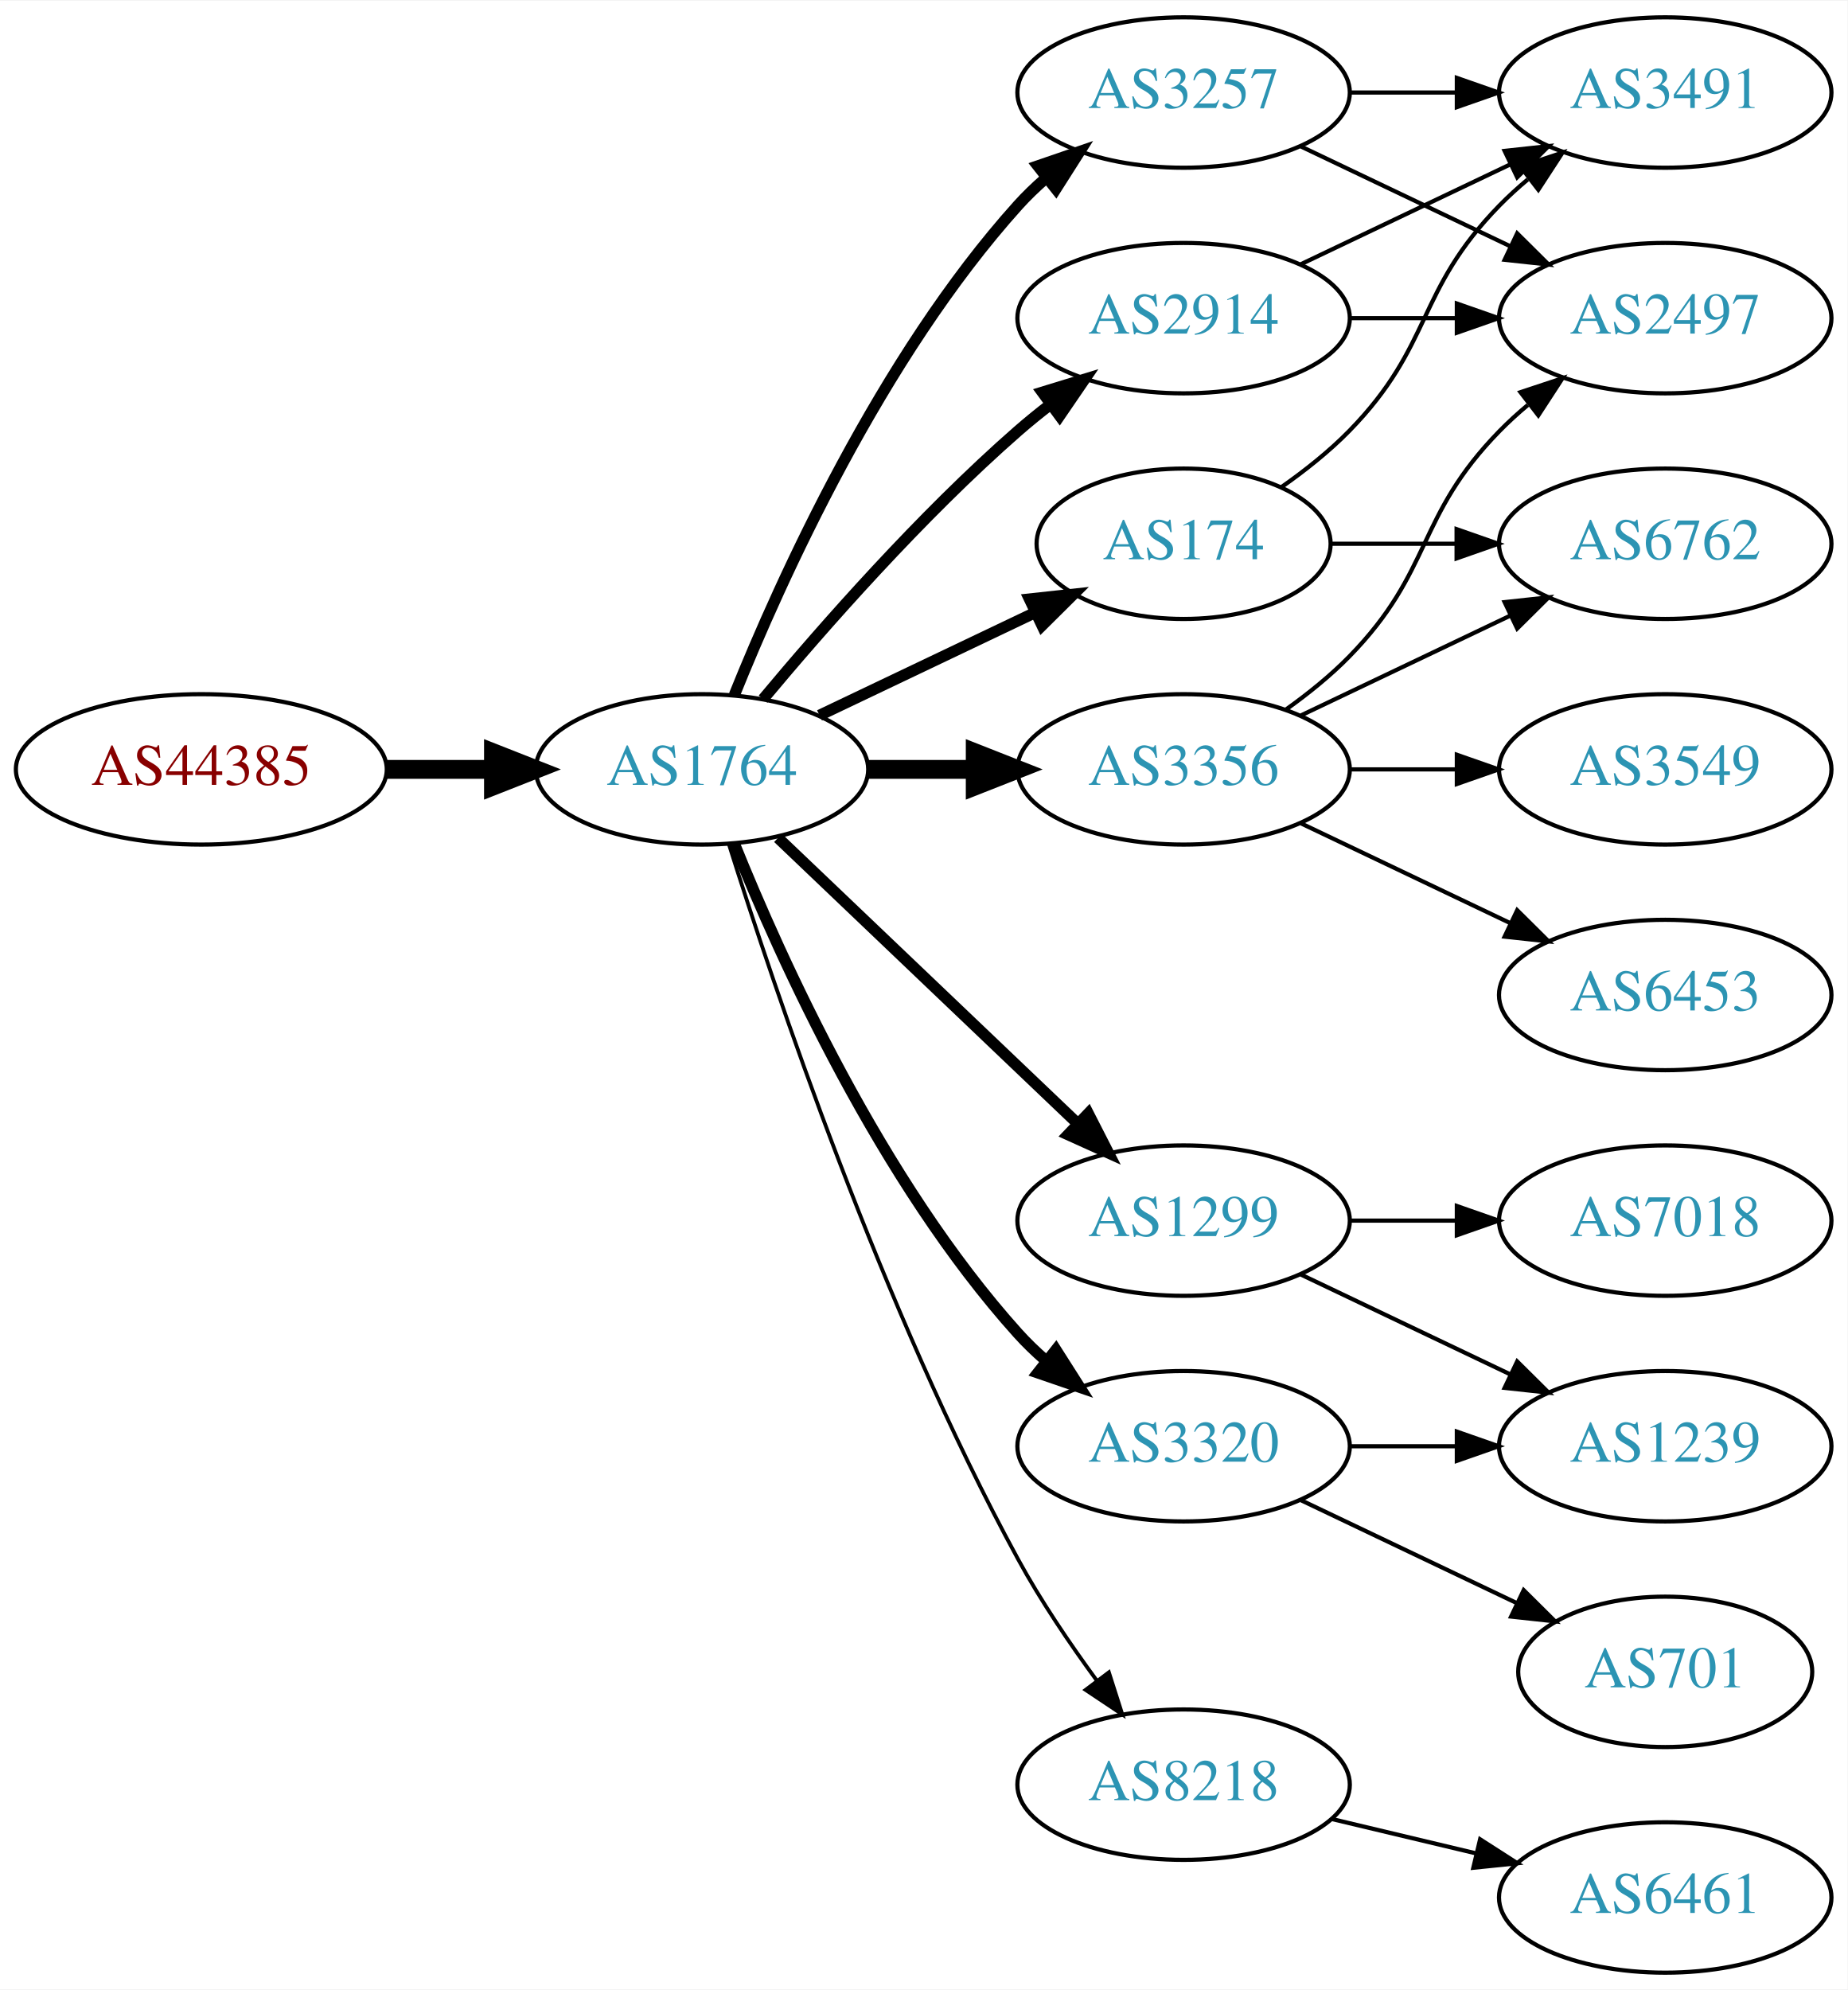
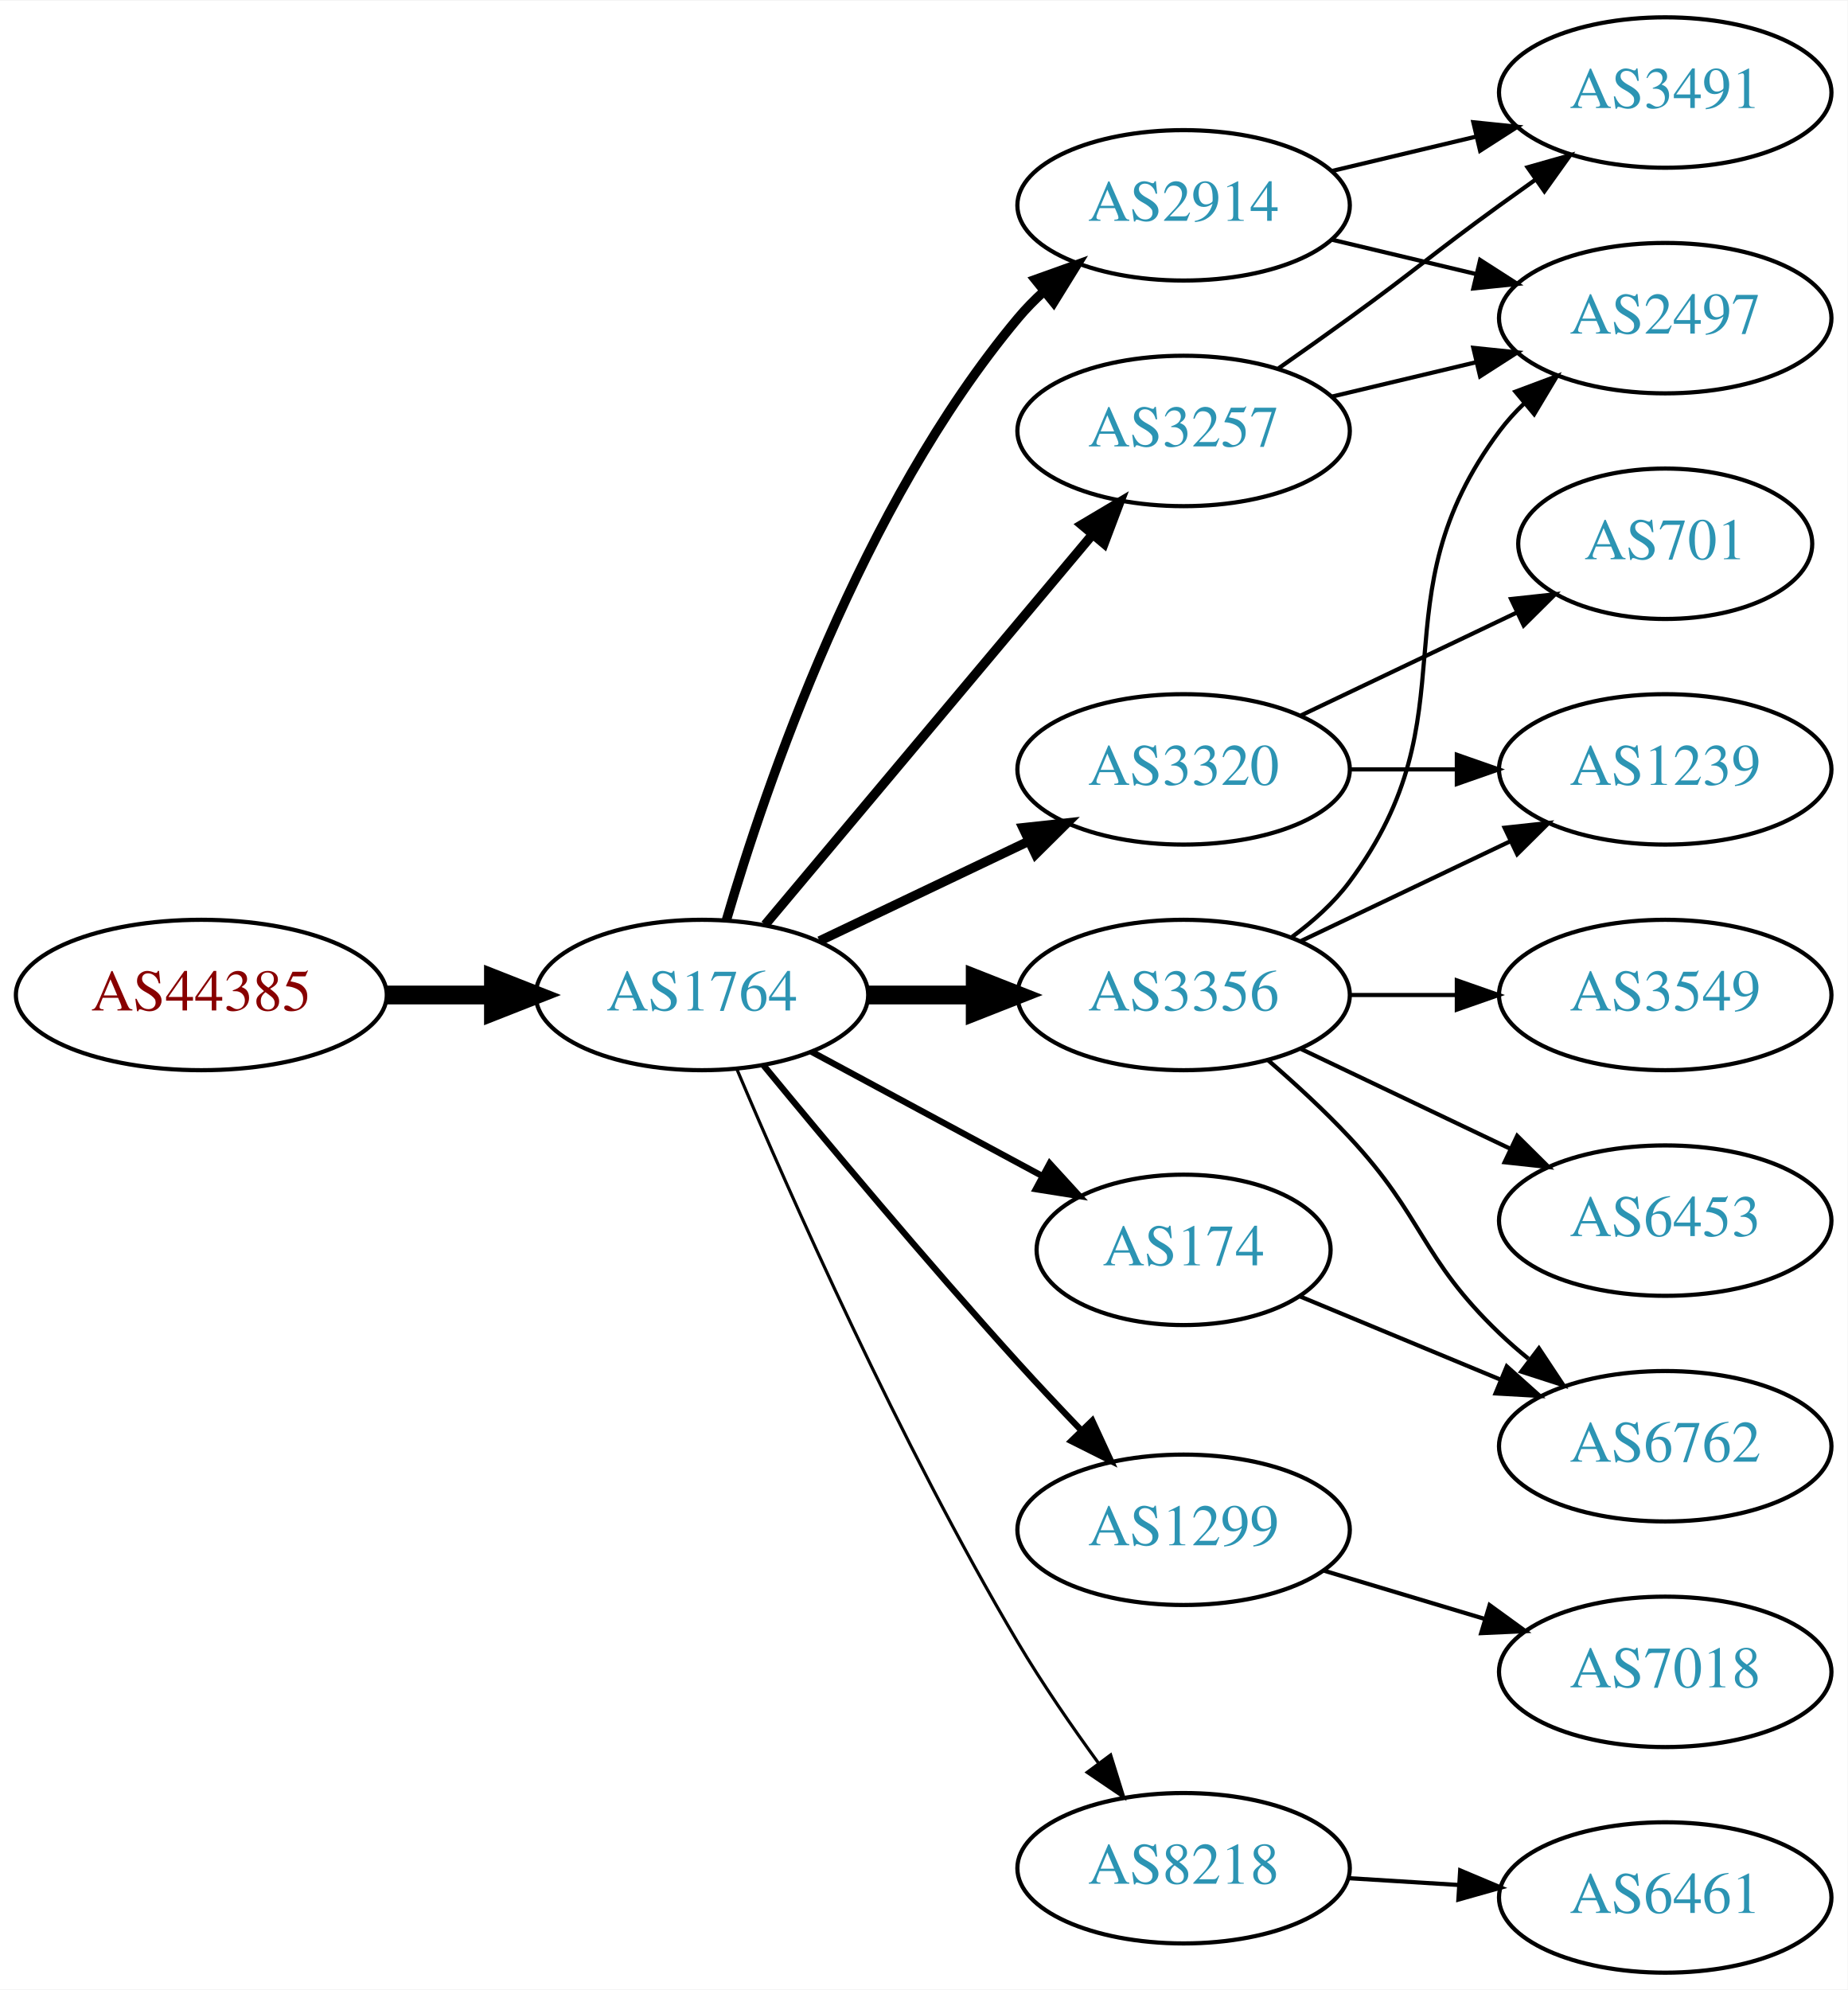
<svg xmlns="http://www.w3.org/2000/svg" xmlns:xlink="http://www.w3.org/1999/xlink" width="442pt" height="476pt" viewBox="0.00 0.00 442.27 476.00">
  <g id="graph0" class="graph" transform="scale(1 1) rotate(0) translate(4 472)">
    <polygon fill="white" stroke="none" points="-4,4 -4,-472 438.271,-472 438.271,4 -4,4" />
    <g id="node1" class="node">
      <g id="a_node1">
        <a xlink:href="/asn/44385" xlink:title="AS44385 ~ NA-NET Communications GmbH [AT]">
-           <ellipse fill="#ffffff" stroke="black" cx="44.196" cy="-288" rx="44.393" ry="18" />
-           <text text-anchor="middle" x="44.196" y="-284.3" font-family="Times,serif" font-size="14.00" fill="#880000">AS44385</text>
+           <ellipse fill="#ffffff" stroke="black" cx="44.196" cy="-234" rx="44.393" ry="18" />
+           <text text-anchor="middle" x="44.196" y="-230.3" font-family="Times,serif" font-size="14.00" fill="#880000">AS44385</text>
        </a>
      </g>
    </g>
    <g id="node2" class="node">
      <g id="a_node2">
        <a xlink:href="/asn/1764" xlink:title="AS1764 ~ NEXTLAYER-AS [AT]">
-           <ellipse fill="#ffffff" stroke="black" cx="164.039" cy="-288" rx="39.794" ry="18" />
-           <text text-anchor="middle" x="164.039" y="-284.3" font-family="Times,serif" font-size="14.00" fill="#2c94b3">AS1764</text>
+           <ellipse fill="#ffffff" stroke="black" cx="164.039" cy="-234" rx="39.794" ry="18" />
+           <text text-anchor="middle" x="164.039" y="-230.3" font-family="Times,serif" font-size="14.00" fill="#2c94b3">AS1764</text>
        </a>
      </g>
    </g>
    <g id="edge1" class="edge">
-       <path fill="none" stroke="black" stroke-width="4.5" d="M88.407,-288C96.72,-288 105.482,-288 113.965,-288" />
-       <polygon fill="black" stroke="black" stroke-width="4.5" points="114.123,-291.938 124.123,-288 114.123,-284.063 114.123,-291.938" />
+       <path fill="none" stroke="black" stroke-width="4.5" d="M88.407,-234C96.72,-234 105.482,-234 113.965,-234" />
+       <polygon fill="black" stroke="black" stroke-width="4.5" points="114.123,-237.938 124.123,-234 114.123,-230.063 114.123,-237.938" />
    </g>
    <g id="node3" class="node">
      <g id="a_node3">
-         <a xlink:href="/asn/2914" xlink:title="AS2914 ~ NTT America, Inc. [US]">
-           <ellipse fill="#ffffff" stroke="black" cx="279.332" cy="-396" rx="39.794" ry="18" />
-           <text text-anchor="middle" x="279.332" y="-392.3" font-family="Times,serif" font-size="14.00" fill="#2c94b3">AS2914</text>
+         <a xlink:href="/asn/3257" xlink:title="AS3257 ~ GTT [DE]">
+           <ellipse fill="#ffffff" stroke="black" cx="279.332" cy="-369" rx="39.794" ry="18" />
+           <text text-anchor="middle" x="279.332" y="-365.3" font-family="Times,serif" font-size="14.00" fill="#2c94b3">AS3257</text>
        </a>
      </g>
    </g>
    <g id="edge2" class="edge">
-       <path fill="none" stroke="black" stroke-width="2.7" d="M178.669,-304.817C192.951,-321.929 216.498,-348.745 239.685,-369 242.151,-371.154 244.789,-373.294 247.487,-375.372" />
-       <polygon fill="black" stroke="black" stroke-width="2.7" points="245.512,-378.264 255.641,-381.37 249.66,-372.625 245.512,-378.264" />
+       <path fill="none" stroke="black" stroke-width="2.25" d="M179.158,-250.825C198.833,-274.269 234.637,-316.934 257.415,-344.076" />
+       <polygon fill="black" stroke="black" stroke-width="2.25" points="254.925,-346.553 264.034,-351.963 260.287,-342.053 254.925,-346.553" />
    </g>
    <g id="node4" class="node">
      <g id="a_node4">
-         <a xlink:href="/asn/1299" xlink:title="AS1299 ~ Telia Carrier [EU]">
-           <ellipse fill="#ffffff" stroke="black" cx="279.332" cy="-180" rx="39.794" ry="18" />
-           <text text-anchor="middle" x="279.332" y="-176.3" font-family="Times,serif" font-size="14.00" fill="#2c94b3">AS1299</text>
+         <a xlink:href="/asn/2914" xlink:title="AS2914 ~ NTT America, Inc. [US]">
+           <ellipse fill="#ffffff" stroke="black" cx="279.332" cy="-423" rx="39.794" ry="18" />
+           <text text-anchor="middle" x="279.332" y="-419.3" font-family="Times,serif" font-size="14.00" fill="#2c94b3">AS2914</text>
        </a>
      </g>
    </g>
    <g id="edge3" class="edge">
-       <path fill="none" stroke="black" stroke-width="2.7" d="M182.245,-271.597C201.321,-253.413 232.241,-223.937 253.838,-203.349" />
-       <polygon fill="black" stroke="black" stroke-width="2.7" points="256.511,-205.637 261.334,-196.203 251.681,-200.57 256.511,-205.637" />
+       <path fill="none" stroke="black" stroke-width="2.25" d="M169.913,-252.002C179.227,-283.844 202.043,-350.981 239.685,-396 241.555,-398.237 243.654,-400.374 245.88,-402.396" />
+       <polygon fill="black" stroke="black" stroke-width="2.25" points="243.823,-405.234 253.799,-408.804 248.227,-399.793 243.823,-405.234" />
    </g>
    <g id="node5" class="node">
      <g id="a_node5">
-         <a xlink:href="/asn/3320" xlink:title="AS3320 ~ DTAG [DE]">
-           <ellipse fill="#ffffff" stroke="black" cx="279.332" cy="-126" rx="39.794" ry="18" />
-           <text text-anchor="middle" x="279.332" y="-122.3" font-family="Times,serif" font-size="14.00" fill="#2c94b3">AS3320</text>
+         <a xlink:href="/asn/1299" xlink:title="AS1299 ~ Telia Carrier [EU]">
+           <ellipse fill="#ffffff" stroke="black" cx="279.332" cy="-106" rx="39.794" ry="18" />
+           <text text-anchor="middle" x="279.332" y="-102.3" font-family="Times,serif" font-size="14.00" fill="#2c94b3">AS1299</text>
        </a>
      </g>
    </g>
    <g id="edge4" class="edge">
-       <path fill="none" stroke="black" stroke-width="2.7" d="M171.786,-270.213C182.837,-242.757 206.891,-189.422 239.685,-153 241.688,-150.776 243.906,-148.637 246.239,-146.603" />
-       <polygon fill="black" stroke="black" stroke-width="2.7" points="248.769,-149.065 254.458,-140.127 244.437,-143.567 248.769,-149.065" />
+       <path fill="none" stroke="black" stroke-width="1.5" d="M178.757,-217.181C193.498,-199.264 217.767,-170.206 239.685,-146 244.475,-140.71 249.721,-135.14 254.759,-129.894" />
+       <polygon fill="black" stroke="black" stroke-width="1.5" points="257.47,-132.125 261.916,-122.508 252.443,-127.254 257.47,-132.125" />
    </g>
    <g id="node6" class="node">
      <g id="a_node6">
-         <a xlink:href="/asn/3257" xlink:title="AS3257 ~ GTT [DE]">
-           <ellipse fill="#ffffff" stroke="black" cx="279.332" cy="-450" rx="39.794" ry="18" />
-           <text text-anchor="middle" x="279.332" y="-446.3" font-family="Times,serif" font-size="14.00" fill="#2c94b3">AS3257</text>
+         <a xlink:href="/asn/3320" xlink:title="AS3320 ~ DTAG [DE]">
+           <ellipse fill="#ffffff" stroke="black" cx="279.332" cy="-288" rx="39.794" ry="18" />
+           <text text-anchor="middle" x="279.332" y="-284.3" font-family="Times,serif" font-size="14.00" fill="#2c94b3">AS3320</text>
        </a>
      </g>
    </g>
    <g id="edge5" class="edge">
-       <path fill="none" stroke="black" stroke-width="2.7" d="M171.786,-305.787C182.837,-333.243 206.891,-386.578 239.685,-423 241.688,-425.224 243.906,-427.363 246.239,-429.397" />
-       <polygon fill="black" stroke="black" stroke-width="2.7" points="244.437,-432.433 254.458,-435.873 248.769,-426.935 244.437,-432.433" />
+       <path fill="none" stroke="black" stroke-width="2.25" d="M192.175,-246.934C207.169,-254.081 225.99,-263.052 242.213,-270.785" />
+       <polygon fill="black" stroke="black" stroke-width="2.25" points="240.884,-274.028 251.417,-275.171 243.895,-267.709 240.884,-274.028" />
    </g>
    <g id="node7" class="node">
      <g id="a_node7">
        <a xlink:href="/asn/3356" xlink:title="AS3356 ~ Level 3 Parent, LLC [US]">
-           <ellipse fill="#ffffff" stroke="black" cx="279.332" cy="-288" rx="39.794" ry="18" />
-           <text text-anchor="middle" x="279.332" y="-284.3" font-family="Times,serif" font-size="14.00" fill="#2c94b3">AS3356</text>
+           <ellipse fill="#ffffff" stroke="black" cx="279.332" cy="-234" rx="39.794" ry="18" />
+           <text text-anchor="middle" x="279.332" y="-230.3" font-family="Times,serif" font-size="14.00" fill="#2c94b3">AS3356</text>
        </a>
      </g>
    </g>
    <g id="edge6" class="edge">
-       <path fill="none" stroke="black" stroke-width="4.5" d="M203.711,-288C211.914,-288 220.678,-288 229.21,-288" />
-       <polygon fill="black" stroke="black" stroke-width="4.5" points="229.449,-291.938 239.449,-288 229.449,-284.063 229.449,-291.938" />
+       <path fill="none" stroke="black" stroke-width="4.5" d="M203.711,-234C211.914,-234 220.678,-234 229.21,-234" />
+       <polygon fill="black" stroke="black" stroke-width="4.5" points="229.449,-237.938 239.449,-234 229.449,-230.063 229.449,-237.938" />
    </g>
    <g id="node8" class="node">
      <g id="a_node8">
-         <a xlink:href="/asn/8218" xlink:title="AS8218 ~ legacy Neotelecoms [FR]">
-           <ellipse fill="#ffffff" stroke="black" cx="279.332" cy="-45" rx="39.794" ry="18" />
-           <text text-anchor="middle" x="279.332" y="-41.3" font-family="Times,serif" font-size="14.00" fill="#2c94b3">AS8218</text>
+         <a xlink:href="/asn/174" xlink:title="AS174 ~ Cogent Communications [US]">
+           <ellipse fill="#ffffff" stroke="black" cx="279.332" cy="-173" rx="35.194" ry="18" />
+           <text text-anchor="middle" x="279.332" y="-169.3" font-family="Times,serif" font-size="14.00" fill="#2c94b3">AS174</text>
        </a>
      </g>
    </g>
    <g id="edge7" class="edge">
-       <path fill="none" stroke="black" stroke-width="0.9" d="M170.46,-270.159C181.231,-235.854 207.122,-158.797 239.685,-99 245.117,-89.026 252.091,-78.731 258.617,-69.84" />
-       <polygon fill="black" stroke="black" stroke-width="0.9" points="261.45,-71.895 264.67,-61.802 255.858,-67.684 261.45,-71.895" />
+       <path fill="none" stroke="black" stroke-width="1.5" d="M190.182,-220.462C206.503,-211.675 227.939,-200.133 245.586,-190.631" />
+       <polygon fill="black" stroke="black" stroke-width="1.5" points="247.276,-193.696 254.422,-185.874 243.958,-187.533 247.276,-193.696" />
    </g>
    <g id="node9" class="node">
      <g id="a_node9">
-         <a xlink:href="/asn/174" xlink:title="AS174 ~ Cogent Communications [US]">
-           <ellipse fill="#ffffff" stroke="black" cx="279.332" cy="-342" rx="35.194" ry="18" />
-           <text text-anchor="middle" x="279.332" y="-338.3" font-family="Times,serif" font-size="14.00" fill="#2c94b3">AS174</text>
+         <a xlink:href="/asn/8218" xlink:title="AS8218 ~ legacy Neotelecoms [FR]">
+           <ellipse fill="#ffffff" stroke="black" cx="279.332" cy="-25" rx="39.794" ry="18" />
+           <text text-anchor="middle" x="279.332" y="-21.3" font-family="Times,serif" font-size="14.00" fill="#2c94b3">AS8218</text>
        </a>
      </g>
    </g>
    <g id="edge8" class="edge">
-       <path fill="none" stroke="black" stroke-width="2.7" d="M192.175,-300.934C207.607,-308.29 227.092,-317.577 243.628,-325.459" />
-       <polygon fill="black" stroke="black" stroke-width="2.7" points="242.436,-328.768 252.969,-329.911 245.448,-322.449 242.436,-328.768" />
+       <path fill="none" stroke="black" stroke-width="0.75" d="M172.377,-216.29C184.79,-186.959 211.362,-126.792 239.685,-79 245.476,-69.23 252.533,-58.982 259.024,-50.072" />
+       <polygon fill="black" stroke="black" stroke-width="0.75" points="261.867,-52.114 265.014,-41.997 256.245,-47.943 261.867,-52.114" />
    </g>
    <g id="node10" class="node">
      <g id="a_node10">
        <a xlink:href="/asn/3491" xlink:title="AS3491 ~ PCCW Global, Inc. [US]">
          <ellipse fill="#ffffff" stroke="black" cx="394.625" cy="-450" rx="39.794" ry="18" />
          <text text-anchor="middle" x="394.625" y="-446.3" font-family="Times,serif" font-size="14.00" fill="#2c94b3">AS3491</text>
        </a>
      </g>
    </g>
-     <g id="edge12" class="edge">
-       <path fill="none" stroke="black" d="M307.468,-408.934C322.462,-416.081 341.283,-425.052 357.506,-432.785" />
-       <polygon fill="black" stroke="black" points="356.177,-436.028 366.71,-437.171 359.188,-429.709 356.177,-436.028" />
+     <g id="edge13" class="edge">
+       <path fill="none" stroke="black" d="M302.089,-384.009C307.623,-387.879 313.542,-392.064 318.978,-396 335.178,-407.729 338.778,-411.271 354.978,-423 357.781,-425.029 360.712,-427.125 363.653,-429.21" />
+       <polygon fill="black" stroke="black" points="361.675,-432.097 371.868,-434.991 365.704,-426.373 361.675,-432.097" />
    </g>
    <g id="node11" class="node">
      <g id="a_node11">
        <a xlink:href="/asn/2497" xlink:title="AS2497 ~ Internet Initiative Japan Inc. [JP]">
          <ellipse fill="#ffffff" stroke="black" cx="394.625" cy="-396" rx="39.794" ry="18" />
          <text text-anchor="middle" x="394.625" y="-392.3" font-family="Times,serif" font-size="14.00" fill="#2c94b3">AS2497</text>
        </a>
      </g>
    </g>
+     <g id="edge12" class="edge">
+       <path fill="none" stroke="black" d="M314.939,-377.248C325.81,-379.838 337.964,-382.735 349.407,-385.462" />
+       <polygon fill="black" stroke="black" points="348.69,-388.889 359.229,-387.803 350.313,-382.08 348.69,-388.889" />
+     </g>
+     <g id="edge9" class="edge">
+       <path fill="none" stroke="black" d="M314.939,-431.248C325.81,-433.838 337.964,-436.735 349.407,-439.462" />
+       <polygon fill="black" stroke="black" points="348.69,-442.889 359.229,-441.803 350.313,-436.08 348.69,-442.889" />
+     </g>
+     <g id="edge10" class="edge">
+       <path fill="none" stroke="black" d="M314.939,-414.752C325.81,-412.162 337.964,-409.265 349.407,-406.538" />
+       <polygon fill="black" stroke="black" points="350.313,-409.92 359.229,-404.197 348.69,-403.111 350.313,-409.92" />
+     </g>
+     <g id="node12" class="node">
+       <g id="a_node12">
+         <a xlink:href="/asn/7018" xlink:title="AS7018 ~ AT&amp;T Services, Inc. [US]">
+           <ellipse fill="#ffffff" stroke="black" cx="394.625" cy="-72" rx="39.794" ry="18" />
+           <text text-anchor="middle" x="394.625" y="-68.3" font-family="Times,serif" font-size="14.00" fill="#2c94b3">AS7018</text>
+         </a>
+       </g>
+     </g>
    <g id="edge11" class="edge">
-       <path fill="none" stroke="black" d="M319.004,-396C327.207,-396 335.971,-396 344.503,-396" />
-       <polygon fill="black" stroke="black" points="344.742,-399.5 354.742,-396 344.742,-392.5 344.742,-399.5" />
+       <path fill="none" stroke="black" d="M312.797,-96.257C324.767,-92.665 338.51,-88.54 351.228,-84.724" />
+       <polygon fill="black" stroke="black" points="352.583,-87.971 361.155,-81.745 350.571,-81.267 352.583,-87.971" />
+     </g>
+     <g id="node13" class="node">
+       <g id="a_node13">
+         <a xlink:href="/asn/701" xlink:title="AS701 ~ UUNET [US]">
+           <ellipse fill="#ffffff" stroke="black" cx="394.625" cy="-342" rx="35.194" ry="18" />
+           <text text-anchor="middle" x="394.625" y="-338.3" font-family="Times,serif" font-size="14.00" fill="#2c94b3">AS701</text>
+         </a>
+       </g>
+     </g>
+     <g id="edge14" class="edge">
+       <path fill="none" stroke="black" d="M307.468,-300.934C322.9,-308.29 342.385,-317.577 358.92,-325.459" />
+       <polygon fill="black" stroke="black" points="357.729,-328.768 368.262,-329.911 360.741,-322.449 357.729,-328.768" />
+     </g>
+     <g id="node14" class="node">
+       <g id="a_node14">
+         <a xlink:href="/asn/1239" xlink:title="AS1239 ~ Sprint [US]">
+           <ellipse fill="#ffffff" stroke="black" cx="394.625" cy="-288" rx="39.794" ry="18" />
+           <text text-anchor="middle" x="394.625" y="-284.3" font-family="Times,serif" font-size="14.00" fill="#2c94b3">AS1239</text>
+         </a>
+       </g>
+     </g>
+     <g id="edge15" class="edge">
+       <path fill="none" stroke="black" d="M319.004,-288C327.207,-288 335.971,-288 344.503,-288" />
+       <polygon fill="black" stroke="black" points="344.742,-291.5 354.742,-288 344.742,-284.5 344.742,-291.5" />
+     </g>
+     <g id="edge16" class="edge">
+       <path fill="none" stroke="black" d="M305.262,-247.882C310.338,-251.611 315.256,-256.016 318.978,-261 349.249,-301.542 324.707,-328.458 354.978,-369 356.723,-371.336 358.73,-373.545 360.893,-375.617" />
+       <polygon fill="black" stroke="black" points="358.771,-378.405 368.694,-382.118 363.253,-373.027 358.771,-378.405" />
+     </g>
+     <g id="edge17" class="edge">
+       <path fill="none" stroke="black" d="M307.468,-246.934C322.462,-254.081 341.283,-263.052 357.506,-270.785" />
+       <polygon fill="black" stroke="black" points="356.177,-274.028 366.71,-275.171 359.188,-267.709 356.177,-274.028" />
    </g>
    <g id="node15" class="node">
      <g id="a_node15">
-         <a xlink:href="/asn/7018" xlink:title="AS7018 ~ AT&amp;T Services, Inc. [US]">
-           <ellipse fill="#ffffff" stroke="black" cx="394.625" cy="-180" rx="39.794" ry="18" />
-           <text text-anchor="middle" x="394.625" y="-176.3" font-family="Times,serif" font-size="14.00" fill="#2c94b3">AS7018</text>
-         </a>
-       </g>
-     </g>
-     <g id="edge17" class="edge">
-       <path fill="none" stroke="black" d="M319.004,-180C327.207,-180 335.971,-180 344.503,-180" />
-       <polygon fill="black" stroke="black" points="344.742,-183.5 354.742,-180 344.742,-176.5 344.742,-183.5" />
+         <a xlink:href="/asn/6762" xlink:title="AS6762 ~ TELECOM ITALIA SPARKLE S.p.A. [IT]">
+           <ellipse fill="#ffffff" stroke="black" cx="394.625" cy="-126" rx="39.794" ry="18" />
+           <text text-anchor="middle" x="394.625" y="-122.3" font-family="Times,serif" font-size="14.00" fill="#2c94b3">AS6762</text>
+         </a>
+       </g>
+     </g>
+     <g id="edge18" class="edge">
+       <path fill="none" stroke="black" d="M299.491,-218.446C305.934,-212.882 312.999,-206.399 318.978,-200 336.942,-180.774 335.969,-171.194 354.978,-153 357.14,-150.931 359.473,-148.902 361.883,-146.944" />
+       <polygon fill="black" stroke="black" points="364.39,-149.436 370.244,-140.606 360.161,-143.858 364.39,-149.436" />
    </g>
    <g id="node16" class="node">
      <g id="a_node16">
-         <a xlink:href="/asn/1239" xlink:title="AS1239 ~ Sprint [US]">
-           <ellipse fill="#ffffff" stroke="black" cx="394.625" cy="-126" rx="39.794" ry="18" />
-           <text text-anchor="middle" x="394.625" y="-122.3" font-family="Times,serif" font-size="14.00" fill="#2c94b3">AS1239</text>
-         </a>
-       </g>
-     </g>
-     <g id="edge18" class="edge">
-       <path fill="none" stroke="black" d="M307.468,-167.066C322.462,-159.919 341.283,-150.948 357.506,-143.215" />
-       <polygon fill="black" stroke="black" points="359.188,-146.291 366.71,-138.829 356.177,-139.972 359.188,-146.291" />
+         <a xlink:href="/asn/6453" xlink:title="AS6453 ~ TATA COMMUNICATIONS (AMERICA) INC [US]">
+           <ellipse fill="#ffffff" stroke="black" cx="394.625" cy="-180" rx="39.794" ry="18" />
+           <text text-anchor="middle" x="394.625" y="-176.3" font-family="Times,serif" font-size="14.00" fill="#2c94b3">AS6453</text>
+         </a>
+       </g>
+     </g>
+     <g id="edge19" class="edge">
+       <path fill="none" stroke="black" d="M307.468,-221.066C322.462,-213.919 341.283,-204.948 357.506,-197.215" />
+       <polygon fill="black" stroke="black" points="359.188,-200.291 366.71,-192.829 356.177,-193.972 359.188,-200.291" />
+     </g>
+     <g id="node17" class="node">
+       <g id="a_node17">
+         <a xlink:href="/asn/3549" xlink:title="AS3549 ~ Level 3 Parent, LLC [US]">
+           <ellipse fill="#ffffff" stroke="black" cx="394.625" cy="-234" rx="39.794" ry="18" />
+           <text text-anchor="middle" x="394.625" y="-230.3" font-family="Times,serif" font-size="14.00" fill="#2c94b3">AS3549</text>
+         </a>
+       </g>
    </g>
    <g id="edge20" class="edge">
-       <path fill="none" stroke="black" d="M319.004,-126C327.207,-126 335.971,-126 344.503,-126" />
-       <polygon fill="black" stroke="black" points="344.742,-129.5 354.742,-126 344.742,-122.5 344.742,-129.5" />
+       <path fill="none" stroke="black" d="M319.004,-234C327.207,-234 335.971,-234 344.503,-234" />
+       <polygon fill="black" stroke="black" points="344.742,-237.5 354.742,-234 344.742,-230.5 344.742,-237.5" />
+     </g>
+     <g id="edge21" class="edge">
+       <path fill="none" stroke="black" d="M307.18,-161.862C321.486,-155.927 339.336,-148.522 355.095,-141.984" />
+       <polygon fill="black" stroke="black" points="356.691,-145.111 364.587,-138.046 354.009,-138.646 356.691,-145.111" />
    </g>
    <g id="node18" class="node">
      <g id="a_node18">
-         <a xlink:href="/asn/701" xlink:title="AS701 ~ UUNET [US]">
-           <ellipse fill="#ffffff" stroke="black" cx="394.625" cy="-72" rx="35.194" ry="18" />
-           <text text-anchor="middle" x="394.625" y="-68.3" font-family="Times,serif" font-size="14.00" fill="#2c94b3">AS701</text>
-         </a>
-       </g>
-     </g>
-     <g id="edge21" class="edge">
-       <path fill="none" stroke="black" d="M307.468,-113.066C322.9,-105.71 342.385,-96.423 358.92,-88.541" />
-       <polygon fill="black" stroke="black" points="360.741,-91.551 368.262,-84.089 357.729,-85.232 360.741,-91.551" />
-     </g>
-     <g id="edge9" class="edge">
-       <path fill="none" stroke="black" d="M319.004,-450C327.207,-450 335.971,-450 344.503,-450" />
-       <polygon fill="black" stroke="black" points="344.742,-453.5 354.742,-450 344.742,-446.5 344.742,-453.5" />
-     </g>
-     <g id="edge10" class="edge">
-       <path fill="none" stroke="black" d="M307.468,-437.066C322.462,-429.919 341.283,-420.948 357.506,-413.215" />
-       <polygon fill="black" stroke="black" points="359.188,-416.291 366.71,-408.829 356.177,-409.972 359.188,-416.291" />
-     </g>
-     <g id="edge15" class="edge">
-       <path fill="none" stroke="black" d="M303.926,-302.389C309.182,-306.148 314.513,-310.437 318.978,-315 339.151,-335.617 334.806,-348.383 354.978,-369 357.071,-371.139 359.354,-373.218 361.731,-375.21" />
-       <polygon fill="black" stroke="black" points="359.974,-378.275 370.031,-381.611 364.249,-372.732 359.974,-378.275" />
-     </g>
-     <g id="node12" class="node">
-       <g id="a_node12">
-         <a xlink:href="/asn/6762" xlink:title="AS6762 ~ TELECOM ITALIA SPARKLE S.p.A. [IT]">
-           <ellipse fill="#ffffff" stroke="black" cx="394.625" cy="-342" rx="39.794" ry="18" />
-           <text text-anchor="middle" x="394.625" y="-338.3" font-family="Times,serif" font-size="14.00" fill="#2c94b3">AS6762</text>
-         </a>
-       </g>
-     </g>
-     <g id="edge13" class="edge">
-       <path fill="none" stroke="black" d="M307.468,-300.934C322.462,-308.081 341.283,-317.052 357.506,-324.785" />
-       <polygon fill="black" stroke="black" points="356.177,-328.028 366.71,-329.171 359.188,-321.709 356.177,-328.028" />
-     </g>
-     <g id="node13" class="node">
-       <g id="a_node13">
-         <a xlink:href="/asn/6453" xlink:title="AS6453 ~ TATA COMMUNICATIONS (AMERICA) INC [US]">
-           <ellipse fill="#ffffff" stroke="black" cx="394.625" cy="-234" rx="39.794" ry="18" />
-           <text text-anchor="middle" x="394.625" y="-230.3" font-family="Times,serif" font-size="14.00" fill="#2c94b3">AS6453</text>
-         </a>
-       </g>
-     </g>
-     <g id="edge14" class="edge">
-       <path fill="none" stroke="black" d="M307.468,-275.066C322.462,-267.919 341.283,-258.948 357.506,-251.215" />
-       <polygon fill="black" stroke="black" points="359.188,-254.291 366.71,-246.829 356.177,-247.972 359.188,-254.291" />
-     </g>
-     <g id="node14" class="node">
-       <g id="a_node14">
-         <a xlink:href="/asn/3549" xlink:title="AS3549 ~ Level 3 Parent, LLC [US]">
-           <ellipse fill="#ffffff" stroke="black" cx="394.625" cy="-288" rx="39.794" ry="18" />
-           <text text-anchor="middle" x="394.625" y="-284.3" font-family="Times,serif" font-size="14.00" fill="#2c94b3">AS3549</text>
-         </a>
-       </g>
-     </g>
-     <g id="edge16" class="edge">
-       <path fill="none" stroke="black" d="M319.004,-288C327.207,-288 335.971,-288 344.503,-288" />
-       <polygon fill="black" stroke="black" points="344.742,-291.5 354.742,-288 344.742,-284.5 344.742,-291.5" />
-     </g>
-     <g id="node17" class="node">
-       <g id="a_node17">
        <a xlink:href="/asn/6461" xlink:title="AS6461 ~ Zayo Bandwidth [US]">
          <ellipse fill="#ffffff" stroke="black" cx="394.625" cy="-18" rx="39.794" ry="18" />
          <text text-anchor="middle" x="394.625" y="-14.3" font-family="Times,serif" font-size="14.00" fill="#2c94b3">AS6461</text>
        </a>
      </g>
    </g>
-     <g id="edge19" class="edge">
-       <path fill="none" stroke="black" d="M314.939,-36.752C325.81,-34.162 337.964,-31.265 349.407,-28.538" />
-       <polygon fill="black" stroke="black" points="350.313,-31.92 359.229,-26.197 348.69,-25.111 350.313,-31.92" />
-     </g>
    <g id="edge22" class="edge">
-       <path fill="none" stroke="black" d="M302.714,-355.532C308.356,-359.49 314.17,-364.086 318.978,-369 339.151,-389.617 334.806,-402.383 354.978,-423 357.071,-425.139 359.354,-427.218 361.731,-429.21" />
-       <polygon fill="black" stroke="black" points="359.974,-432.275 370.031,-435.611 364.249,-426.732 359.974,-432.275" />
-     </g>
-     <g id="edge23" class="edge">
-       <path fill="none" stroke="black" d="M314.631,-342C324.008,-342 334.358,-342 344.393,-342" />
-       <polygon fill="black" stroke="black" points="344.681,-345.5 354.681,-342 344.681,-338.5 344.681,-345.5" />
+       <path fill="none" stroke="black" d="M318.687,-22.63C327.177,-22.106 336.281,-21.543 345.115,-20.997" />
+       <polygon fill="black" stroke="black" points="345.543,-24.478 355.308,-20.367 345.111,-17.491 345.543,-24.478" />
    </g>
  </g>
</svg>
